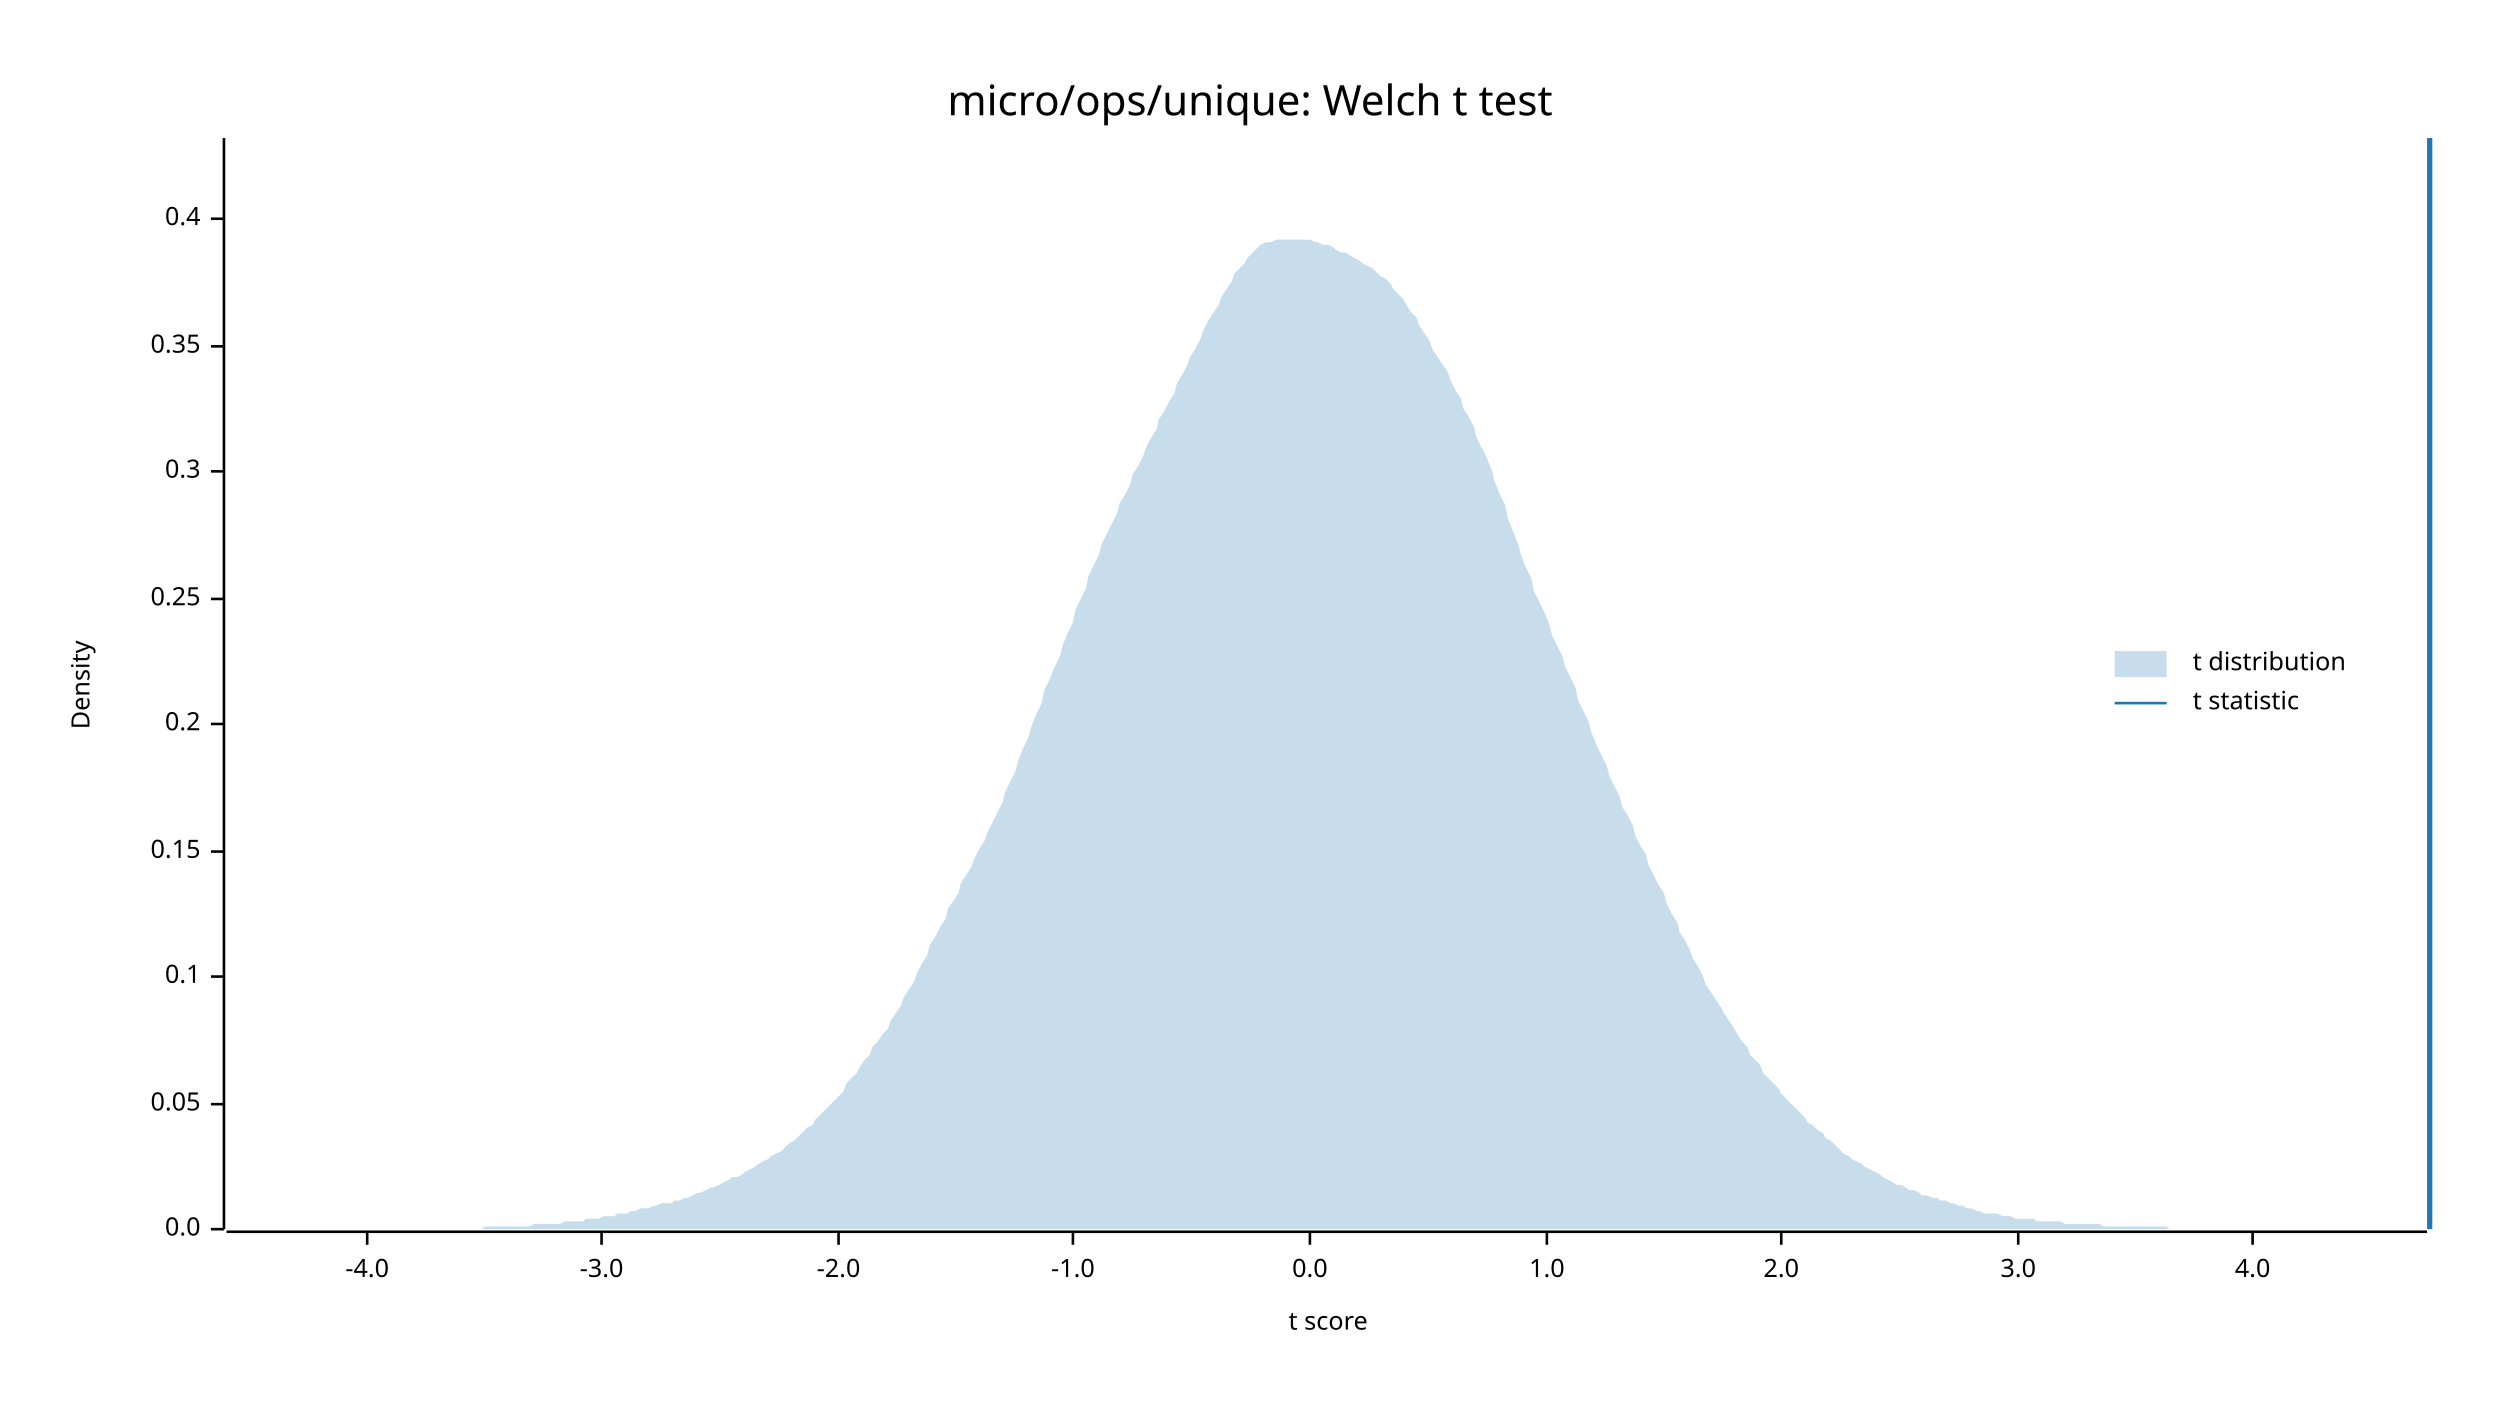
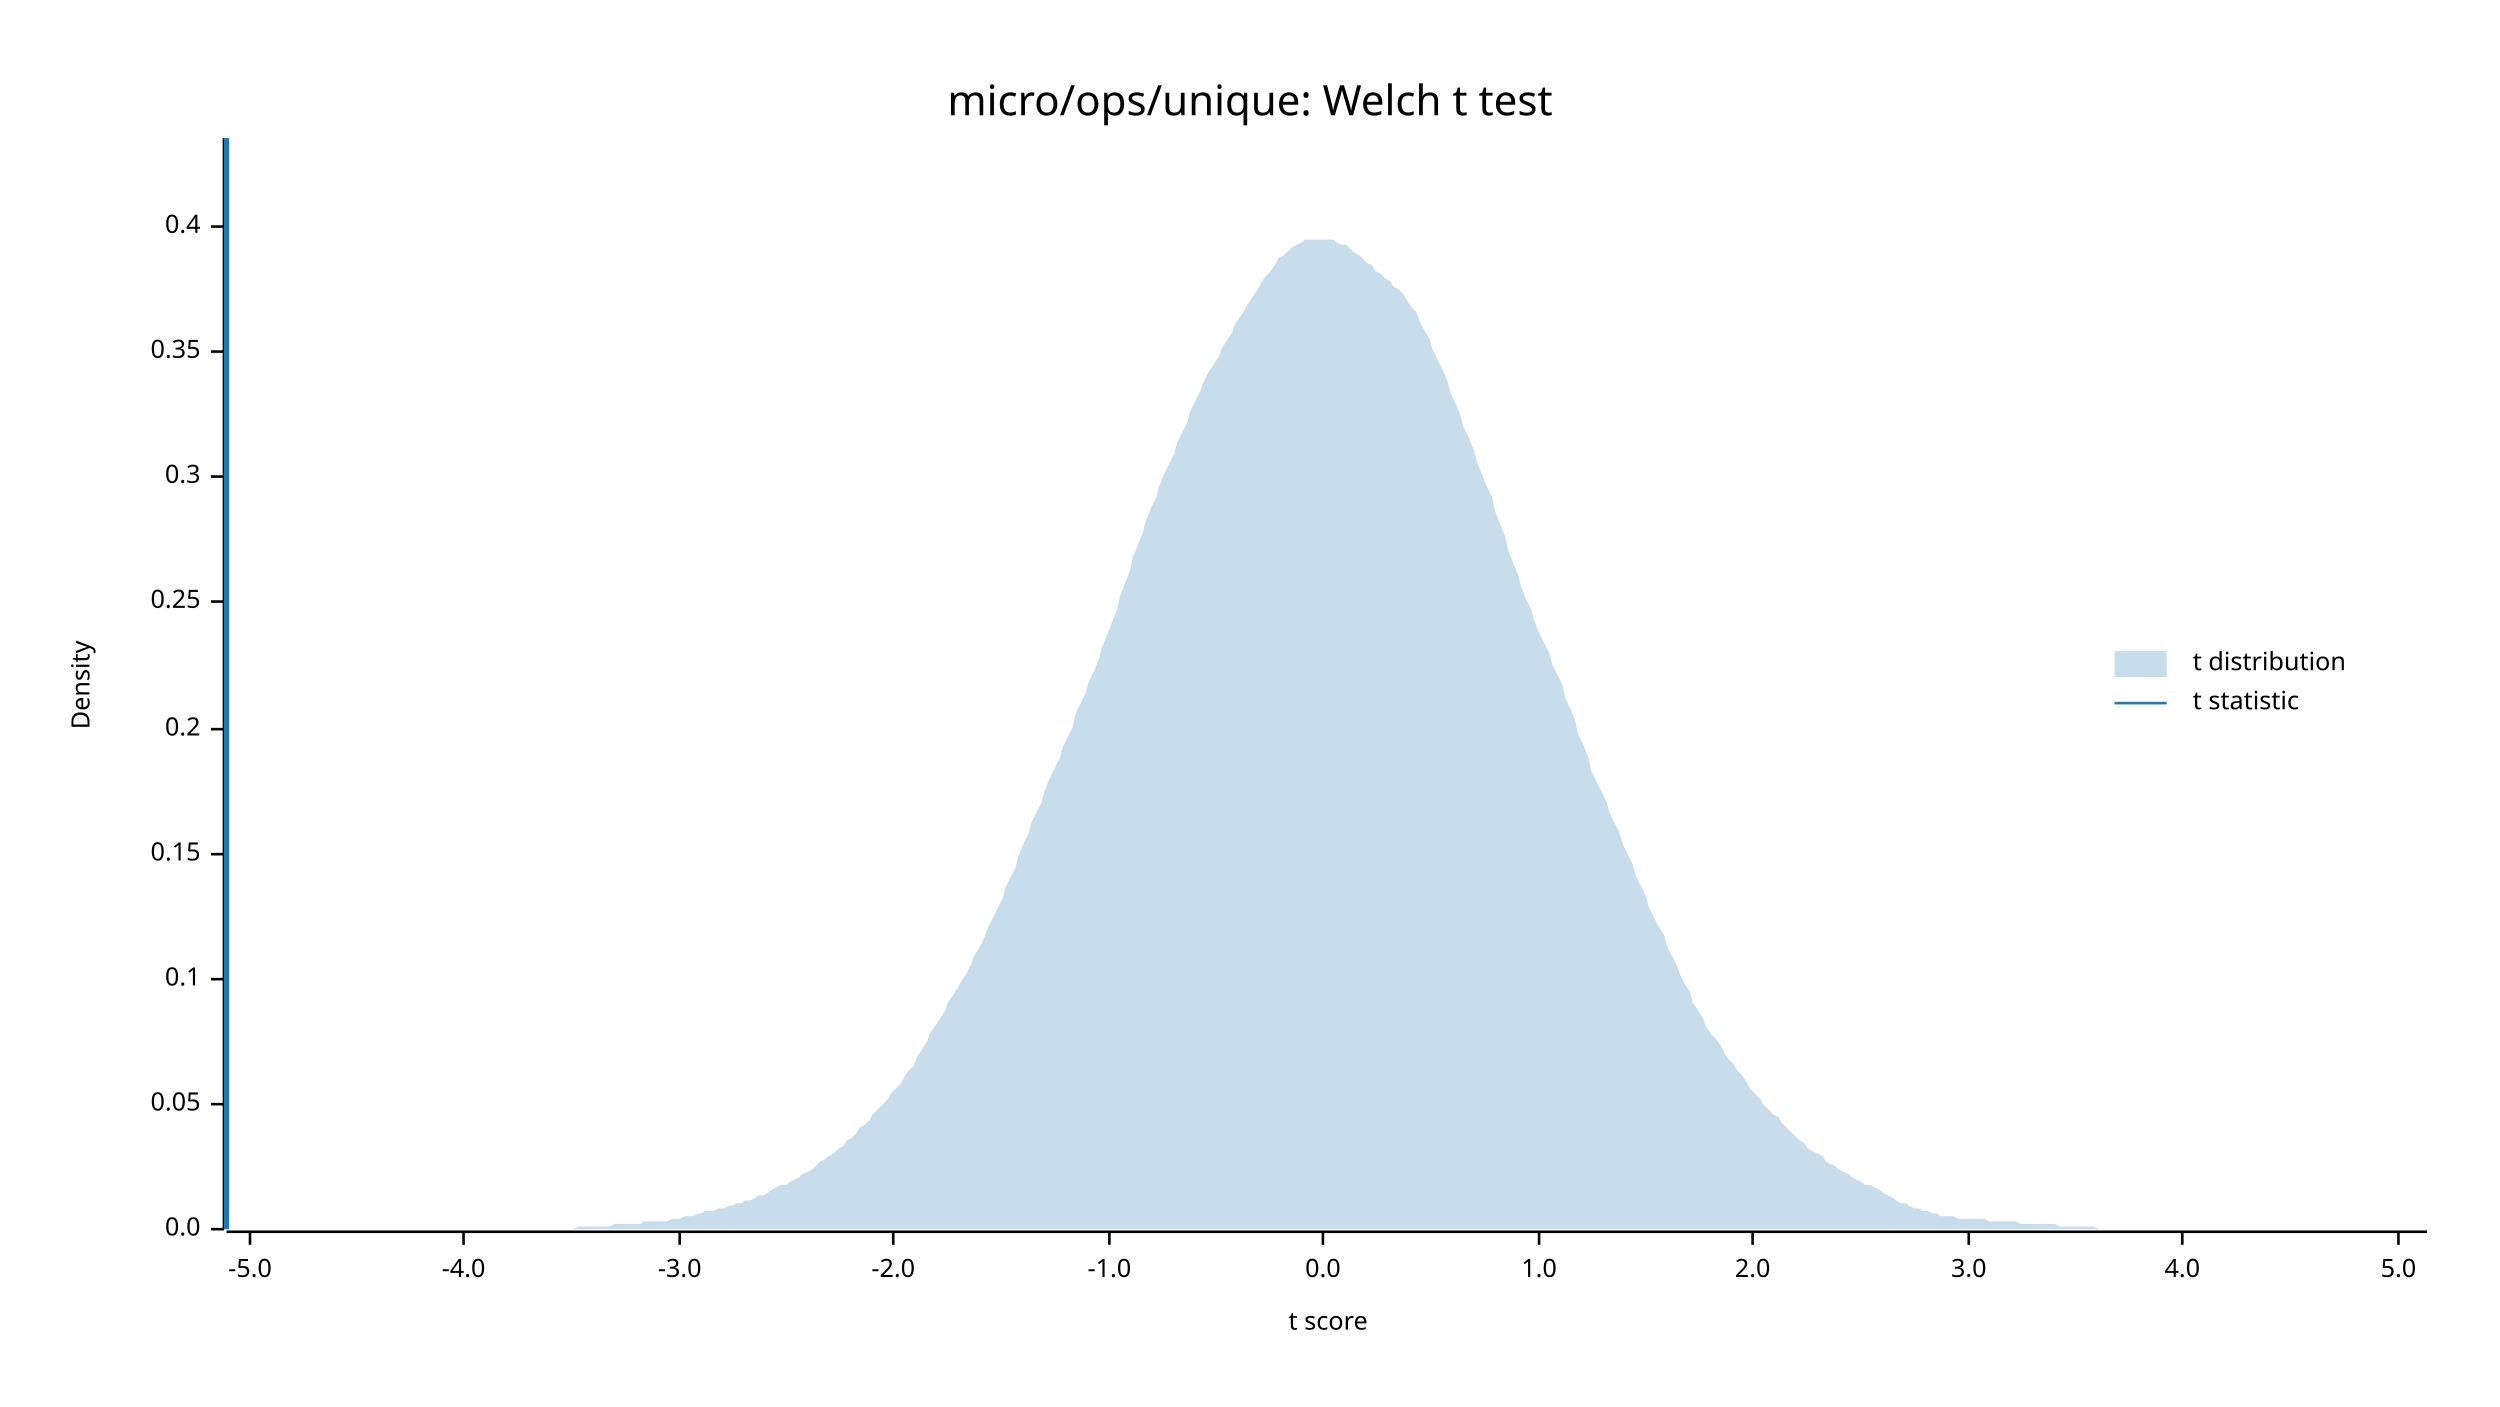
<svg xmlns="http://www.w3.org/2000/svg" width="960" height="540" viewBox="0 0 960 540">
  <text x="480" y="32" dy="0.76em" text-anchor="middle" font-family="sans-serif" font-size="16.129" opacity="1" fill="#000000">
micro/ops/unique: Welch t test
</text>
  <text x="27" y="263" dy="0.76em" text-anchor="middle" font-family="sans-serif" font-size="9.677" opacity="1" fill="#000000" transform="rotate(270, 27, 263)">
Density
</text>
  <text x="510" y="513" dy="-0.5ex" text-anchor="middle" font-family="sans-serif" font-size="9.677" opacity="1" fill="#000000">
t score
</text>
  <polyline fill="none" opacity="1" stroke="#000000" stroke-width="1" points="86,53 86,472 " />
  <text x="77" y="472" dy="0.5ex" text-anchor="end" font-family="sans-serif" font-size="9.677" opacity="1" fill="#000000">
0.0
</text>
  <polyline fill="none" opacity="1" stroke="#000000" stroke-width="1" points="81,472 86,472 " />
  <text x="77" y="424" dy="0.5ex" text-anchor="end" font-family="sans-serif" font-size="9.677" opacity="1" fill="#000000">
0.05
</text>
  <polyline fill="none" opacity="1" stroke="#000000" stroke-width="1" points="81,424 86,424 " />
-   <text x="77" y="375" dy="0.5ex" text-anchor="end" font-family="sans-serif" font-size="9.677" opacity="1" fill="#000000">
+   <text x="77" y="376" dy="0.5ex" text-anchor="end" font-family="sans-serif" font-size="9.677" opacity="1" fill="#000000">
0.1
</text>
-   <polyline fill="none" opacity="1" stroke="#000000" stroke-width="1" points="81,375 86,375 " />
-   <text x="77" y="327" dy="0.5ex" text-anchor="end" font-family="sans-serif" font-size="9.677" opacity="1" fill="#000000">
+   <polyline fill="none" opacity="1" stroke="#000000" stroke-width="1" points="81,376 86,376 " />
+   <text x="77" y="328" dy="0.5ex" text-anchor="end" font-family="sans-serif" font-size="9.677" opacity="1" fill="#000000">
0.15
</text>
-   <polyline fill="none" opacity="1" stroke="#000000" stroke-width="1" points="81,327 86,327 " />
-   <text x="77" y="278" dy="0.5ex" text-anchor="end" font-family="sans-serif" font-size="9.677" opacity="1" fill="#000000">
+   <polyline fill="none" opacity="1" stroke="#000000" stroke-width="1" points="81,328 86,328 " />
+   <text x="77" y="280" dy="0.5ex" text-anchor="end" font-family="sans-serif" font-size="9.677" opacity="1" fill="#000000">
0.2
</text>
-   <polyline fill="none" opacity="1" stroke="#000000" stroke-width="1" points="81,278 86,278 " />
-   <text x="77" y="230" dy="0.5ex" text-anchor="end" font-family="sans-serif" font-size="9.677" opacity="1" fill="#000000">
+   <polyline fill="none" opacity="1" stroke="#000000" stroke-width="1" points="81,280 86,280 " />
+   <text x="77" y="231" dy="0.5ex" text-anchor="end" font-family="sans-serif" font-size="9.677" opacity="1" fill="#000000">
0.25
</text>
-   <polyline fill="none" opacity="1" stroke="#000000" stroke-width="1" points="81,230 86,230 " />
-   <text x="77" y="181" dy="0.5ex" text-anchor="end" font-family="sans-serif" font-size="9.677" opacity="1" fill="#000000">
+   <polyline fill="none" opacity="1" stroke="#000000" stroke-width="1" points="81,231 86,231 " />
+   <text x="77" y="183" dy="0.5ex" text-anchor="end" font-family="sans-serif" font-size="9.677" opacity="1" fill="#000000">
0.3
</text>
-   <polyline fill="none" opacity="1" stroke="#000000" stroke-width="1" points="81,181 86,181 " />
-   <text x="77" y="133" dy="0.5ex" text-anchor="end" font-family="sans-serif" font-size="9.677" opacity="1" fill="#000000">
+   <polyline fill="none" opacity="1" stroke="#000000" stroke-width="1" points="81,183 86,183 " />
+   <text x="77" y="135" dy="0.5ex" text-anchor="end" font-family="sans-serif" font-size="9.677" opacity="1" fill="#000000">
0.35
</text>
-   <polyline fill="none" opacity="1" stroke="#000000" stroke-width="1" points="81,133 86,133 " />
-   <text x="77" y="84" dy="0.5ex" text-anchor="end" font-family="sans-serif" font-size="9.677" opacity="1" fill="#000000">
+   <polyline fill="none" opacity="1" stroke="#000000" stroke-width="1" points="81,135 86,135 " />
+   <text x="77" y="87" dy="0.5ex" text-anchor="end" font-family="sans-serif" font-size="9.677" opacity="1" fill="#000000">
0.4
</text>
-   <polyline fill="none" opacity="1" stroke="#000000" stroke-width="1" points="81,84 86,84 " />
+   <polyline fill="none" opacity="1" stroke="#000000" stroke-width="1" points="81,87 86,87 " />
  <polyline fill="none" opacity="1" stroke="#000000" stroke-width="1" points="87,473 932,473 " />
-   <text x="141" y="483" dy="0.76em" text-anchor="middle" font-family="sans-serif" font-size="9.677" opacity="1" fill="#000000">
+   <text x="96" y="483" dy="0.76em" text-anchor="middle" font-family="sans-serif" font-size="9.677" opacity="1" fill="#000000">
+ -5.0
+ </text>
+   <polyline fill="none" opacity="1" stroke="#000000" stroke-width="1" points="96,473 96,478 " />
+   <text x="178" y="483" dy="0.76em" text-anchor="middle" font-family="sans-serif" font-size="9.677" opacity="1" fill="#000000">
-4.0
</text>
-   <polyline fill="none" opacity="1" stroke="#000000" stroke-width="1" points="141,473 141,478 " />
-   <text x="231" y="483" dy="0.76em" text-anchor="middle" font-family="sans-serif" font-size="9.677" opacity="1" fill="#000000">
+   <polyline fill="none" opacity="1" stroke="#000000" stroke-width="1" points="178,473 178,478 " />
+   <text x="261" y="483" dy="0.76em" text-anchor="middle" font-family="sans-serif" font-size="9.677" opacity="1" fill="#000000">
-3.0
</text>
-   <polyline fill="none" opacity="1" stroke="#000000" stroke-width="1" points="231,473 231,478 " />
-   <text x="322" y="483" dy="0.76em" text-anchor="middle" font-family="sans-serif" font-size="9.677" opacity="1" fill="#000000">
+   <polyline fill="none" opacity="1" stroke="#000000" stroke-width="1" points="261,473 261,478 " />
+   <text x="343" y="483" dy="0.76em" text-anchor="middle" font-family="sans-serif" font-size="9.677" opacity="1" fill="#000000">
-2.0
</text>
-   <polyline fill="none" opacity="1" stroke="#000000" stroke-width="1" points="322,473 322,478 " />
-   <text x="412" y="483" dy="0.76em" text-anchor="middle" font-family="sans-serif" font-size="9.677" opacity="1" fill="#000000">
+   <polyline fill="none" opacity="1" stroke="#000000" stroke-width="1" points="343,473 343,478 " />
+   <text x="426" y="483" dy="0.76em" text-anchor="middle" font-family="sans-serif" font-size="9.677" opacity="1" fill="#000000">
-1.0
</text>
-   <polyline fill="none" opacity="1" stroke="#000000" stroke-width="1" points="412,473 412,478 " />
-   <text x="503" y="483" dy="0.76em" text-anchor="middle" font-family="sans-serif" font-size="9.677" opacity="1" fill="#000000">
+   <polyline fill="none" opacity="1" stroke="#000000" stroke-width="1" points="426,473 426,478 " />
+   <text x="508" y="483" dy="0.76em" text-anchor="middle" font-family="sans-serif" font-size="9.677" opacity="1" fill="#000000">
0.0
</text>
-   <polyline fill="none" opacity="1" stroke="#000000" stroke-width="1" points="503,473 503,478 " />
-   <text x="594" y="483" dy="0.76em" text-anchor="middle" font-family="sans-serif" font-size="9.677" opacity="1" fill="#000000">
+   <polyline fill="none" opacity="1" stroke="#000000" stroke-width="1" points="508,473 508,478 " />
+   <text x="591" y="483" dy="0.76em" text-anchor="middle" font-family="sans-serif" font-size="9.677" opacity="1" fill="#000000">
1.0
</text>
-   <polyline fill="none" opacity="1" stroke="#000000" stroke-width="1" points="594,473 594,478 " />
-   <text x="684" y="483" dy="0.76em" text-anchor="middle" font-family="sans-serif" font-size="9.677" opacity="1" fill="#000000">
+   <polyline fill="none" opacity="1" stroke="#000000" stroke-width="1" points="591,473 591,478 " />
+   <text x="673" y="483" dy="0.76em" text-anchor="middle" font-family="sans-serif" font-size="9.677" opacity="1" fill="#000000">
2.0
</text>
-   <polyline fill="none" opacity="1" stroke="#000000" stroke-width="1" points="684,473 684,478 " />
-   <text x="775" y="483" dy="0.76em" text-anchor="middle" font-family="sans-serif" font-size="9.677" opacity="1" fill="#000000">
+   <polyline fill="none" opacity="1" stroke="#000000" stroke-width="1" points="673,473 673,478 " />
+   <text x="756" y="483" dy="0.76em" text-anchor="middle" font-family="sans-serif" font-size="9.677" opacity="1" fill="#000000">
3.0
</text>
-   <polyline fill="none" opacity="1" stroke="#000000" stroke-width="1" points="775,473 775,478 " />
-   <text x="865" y="483" dy="0.76em" text-anchor="middle" font-family="sans-serif" font-size="9.677" opacity="1" fill="#000000">
+   <polyline fill="none" opacity="1" stroke="#000000" stroke-width="1" points="756,473 756,478 " />
+   <text x="838" y="483" dy="0.76em" text-anchor="middle" font-family="sans-serif" font-size="9.677" opacity="1" fill="#000000">
4.0
</text>
-   <polyline fill="none" opacity="1" stroke="#000000" stroke-width="1" points="865,473 865,478 " />
-   <polygon opacity="0.25" fill="#1F78B4" points="87,472 88,472 90,472 92,472 93,472 95,472 97,472 98,472 100,472 102,472 103,472 105,472 107,472 109,472 110,472 112,472 114,472 115,472 117,472 119,472 120,472 122,472 124,472 125,472 127,472 129,472 131,472 132,472 134,472 136,472 137,472 139,472 141,472 142,472 144,472 146,472 147,472 149,472 151,472 153,472 154,472 156,472 158,472 159,472 161,472 163,472 164,472 166,472 168,472 169,472 171,472 173,472 175,472 176,472 178,472 180,472 181,472 183,472 185,472 186,471 188,471 190,471 191,471 193,471 195,471 197,471 198,471 200,471 202,471 203,471 205,470 207,470 208,470 210,470 212,470 214,470 215,470 217,469 219,469 220,469 222,469 224,469 225,468 227,468 229,468 230,468 232,467 234,467 236,467 237,466 239,466 241,466 242,465 244,465 246,464 247,464 249,464 251,463 252,463 254,462 256,462 258,462 259,461 261,461 263,460 264,460 266,459 268,458 269,458 271,457 273,456 274,456 276,455 278,454 280,453 281,452 283,452 285,451 286,450 288,449 290,448 291,447 293,446 295,445 296,444 298,443 300,442 302,440 303,439 305,438 307,436 308,435 310,433 312,432 313,430 315,428 317,426 318,425 320,423 322,421 324,419 325,416 327,414 329,412 330,410 332,407 334,405 335,402 337,400 339,397 341,395 342,392 344,389 346,386 347,383 349,380 351,377 352,374 354,370 356,367 357,363 359,360 361,356 363,353 364,349 366,346 368,343 369,339 371,336 373,333 374,330 376,326 378,323 379,320 381,316 383,312 385,308 386,304 388,300 390,296 391,292 393,287 395,283 396,279 398,274 400,270 401,265 403,261 405,256 407,252 408,248 410,243 412,239 413,234 415,230 417,226 418,221 420,217 422,213 423,209 425,205 427,201 429,197 430,193 432,190 434,186 435,182 437,179 439,175 440,172 442,168 444,165 445,161 447,158 449,154 451,151 452,147 454,144 456,140 457,137 459,134 461,130 462,127 464,123 466,120 468,117 469,114 471,111 473,108 474,105 476,103 478,101 479,99 481,97 483,95 484,94 486,93 488,93 490,92 491,92 493,92 495,92 496,92 498,92 500,92 501,92 503,92 505,93 506,93 508,94 510,94 512,95 513,96 515,97 517,97 518,98 520,99 522,100 523,101 525,102 527,103 528,104 530,106 532,107 534,109 535,111 537,113 539,115 540,117 542,120 544,122 545,125 547,128 549,131 550,134 552,137 554,140 556,143 557,146 559,150 561,153 562,157 564,160 566,164 567,168 569,172 571,176 573,181 574,185 576,190 578,194 579,199 581,204 583,209 584,213 586,218 588,222 589,227 591,231 593,235 595,240 596,244 598,248 600,252 601,256 603,260 605,264 606,269 608,273 610,277 611,281 613,286 615,290 617,294 618,298 620,302 622,306 623,310 625,313 627,317 628,321 630,325 632,328 633,332 635,336 637,340 639,343 640,347 642,351 644,354 645,358 647,361 649,365 650,368 652,371 654,375 655,378 657,381 659,384 661,387 662,389 664,392 666,395 667,397 669,400 671,402 672,405 674,407 676,409 677,412 679,414 681,416 683,418 684,420 686,422 688,424 689,425 691,427 693,429 694,431 696,432 698,434 700,435 701,437 703,438 705,440 706,441 708,443 710,444 711,445 713,446 715,447 716,448 718,449 720,450 722,451 723,452 725,453 727,454 728,455 730,455 732,456 733,457 735,457 737,458 738,459 740,459 742,460 744,460 745,461 747,461 749,462 750,462 752,463 754,463 755,464 757,464 759,465 760,465 762,466 764,466 766,466 767,466 769,467 771,467 772,467 774,468 776,468 777,468 779,468 781,468 782,469 784,469 786,469 788,469 789,469 791,469 793,470 794,470 796,470 798,470 799,470 801,470 803,470 804,470 806,470 808,471 810,471 811,471 813,471 815,471 816,471 818,471 820,471 821,471 823,471 825,471 827,471 828,471 830,471 832,471 833,472 835,472 837,472 838,472 840,472 842,472 843,472 845,472 847,472 849,472 850,472 852,472 854,472 855,472 857,472 859,472 860,472 862,472 864,472 865,472 867,472 869,472 871,472 872,472 874,472 876,472 877,472 879,472 881,472 882,472 884,472 886,472 887,472 889,472 891,472 893,472 894,472 896,472 898,472 899,472 901,472 903,472 904,472 906,472 908,472 909,472 911,472 913,472 915,472 916,472 918,472 920,472 921,472 923,472 925,472 926,472 928,472 930,472 932,472 932,472 87,472 " />
-   <polyline fill="none" opacity="1" stroke="#1F78B4" stroke-width="2" points="933,472 933,53 " />
+   <polyline fill="none" opacity="1" stroke="#000000" stroke-width="1" points="838,473 838,478 " />
+   <text x="921" y="483" dy="0.76em" text-anchor="middle" font-family="sans-serif" font-size="9.677" opacity="1" fill="#000000">
+ 5.0
+ </text>
+   <polyline fill="none" opacity="1" stroke="#000000" stroke-width="1" points="921,473 921,478 " />
+   <polygon opacity="0.25" fill="#1F78B4" points="87,472 88,472 90,472 92,472 93,472 95,472 97,472 98,472 100,472 102,472 103,472 105,472 107,472 109,472 110,472 112,472 114,472 115,472 117,472 119,472 120,472 122,472 124,472 125,472 127,472 129,472 131,472 132,472 134,472 136,472 137,472 139,472 141,472 142,472 144,472 146,472 147,472 149,472 151,472 153,472 154,472 156,472 158,472 159,472 161,472 163,472 164,472 166,472 168,472 169,472 171,472 173,472 175,472 176,472 178,472 180,472 181,472 183,472 185,472 186,472 188,472 190,472 191,472 193,472 195,472 197,472 198,472 200,472 202,472 203,472 205,472 207,472 208,472 210,472 212,472 214,472 215,472 217,472 219,472 220,472 222,471 224,471 225,471 227,471 229,471 230,471 232,471 234,471 236,470 237,470 239,470 241,470 242,470 244,470 246,470 247,469 249,469 251,469 252,469 254,469 256,469 258,468 259,468 261,468 263,467 264,467 266,467 268,466 269,466 271,465 273,465 274,465 276,464 278,464 280,463 281,463 283,462 285,462 286,461 288,461 290,460 291,459 293,459 295,458 296,457 298,456 300,455 302,455 303,454 305,453 307,452 308,451 310,450 312,449 313,448 315,446 317,445 318,444 320,443 322,441 324,440 325,438 327,437 329,435 330,433 332,432 334,430 335,428 337,426 339,424 341,422 342,420 344,418 346,416 347,414 349,411 351,409 352,406 354,403 356,400 357,397 359,394 361,391 363,388 364,385 366,382 368,379 369,377 371,374 373,370 374,367 376,364 378,360 379,357 381,353 383,349 385,345 386,341 388,337 390,333 391,329 393,324 395,320 396,316 398,312 400,308 401,304 403,299 405,295 407,291 408,287 410,283 412,279 413,274 415,270 417,266 418,262 420,258 422,253 423,249 425,244 427,239 429,234 430,229 432,224 434,219 435,214 437,209 439,204 440,200 442,195 444,191 445,187 447,182 449,178 451,174 452,170 454,166 456,162 457,158 459,154 461,150 462,147 464,143 466,140 468,137 469,134 471,131 473,128 474,125 476,122 478,119 479,117 481,114 483,111 484,109 486,106 488,104 490,101 491,99 493,98 495,96 496,95 498,94 500,93 501,92 503,92 505,92 506,92 508,92 510,92 512,92 513,93 515,94 517,94 518,95 520,97 522,98 523,99 525,101 527,102 528,104 530,105 532,107 534,108 535,110 537,111 539,113 540,115 542,118 544,120 545,123 547,127 549,130 550,134 552,138 554,142 556,147 557,151 559,155 561,160 562,164 564,168 566,173 567,177 569,182 571,187 573,191 574,196 576,201 578,206 579,211 581,216 583,221 584,225 586,230 588,234 589,238 591,243 593,247 595,251 596,255 598,259 600,263 601,268 603,272 605,277 606,282 608,286 610,291 611,296 613,300 615,304 617,308 618,312 620,316 622,320 623,324 625,328 627,332 628,336 630,340 632,344 633,348 635,352 637,356 639,359 640,363 642,367 644,371 645,374 647,378 649,381 650,385 652,388 654,391 655,394 657,397 659,399 661,402 662,404 664,407 666,409 667,411 669,413 671,416 672,418 674,420 676,422 677,424 679,426 681,428 683,429 684,431 686,433 688,435 689,436 691,438 693,439 694,441 696,442 698,443 700,444 701,446 703,447 705,448 706,449 708,450 710,451 711,452 713,453 715,454 716,455 718,455 720,456 722,457 723,458 725,459 727,460 728,461 730,462 732,462 733,463 735,464 737,464 738,465 740,465 742,466 744,466 745,467 747,467 749,467 750,467 752,468 754,468 755,468 757,468 759,468 760,468 762,468 764,469 766,469 767,469 769,469 771,469 772,469 774,469 776,470 777,470 779,470 781,470 782,470 784,470 786,470 788,470 789,470 791,471 793,471 794,471 796,471 798,471 799,471 801,471 803,471 804,471 806,472 808,472 810,472 811,472 813,472 815,472 816,472 818,472 820,472 821,472 823,472 825,472 827,472 828,472 830,472 832,472 833,472 835,472 837,472 838,472 840,472 842,472 843,472 845,472 847,472 849,472 850,472 852,472 854,472 855,472 857,472 859,472 860,472 862,472 864,472 865,472 867,472 869,472 871,472 872,472 874,472 876,472 877,472 879,472 881,472 882,472 884,472 886,472 887,472 889,472 891,472 893,472 894,472 896,472 898,472 899,472 901,472 903,472 904,472 906,472 908,472 909,472 911,472 913,472 915,472 916,472 918,472 920,472 921,472 923,472 925,472 926,472 928,472 930,472 932,472 932,472 87,472 " />
+   <polyline fill="none" opacity="1" stroke="#1F78B4" stroke-width="2" points="87,472 87,53 " />
  <text x="842" y="250" dy="0.76em" text-anchor="start" font-family="sans-serif" font-size="9.677" opacity="1" fill="#000000">
t distribution
</text>
  <text x="842" y="265" dy="0.76em" text-anchor="start" font-family="sans-serif" font-size="9.677" opacity="1" fill="#000000">
t statistic
</text>
  <rect x="812" y="250" width="20" height="10" opacity="0.25" fill="#1F78B4" stroke="none" />
  <polyline fill="none" opacity="1" stroke="#1F78B4" stroke-width="1" points="812,270 832,270 " />
</svg>
